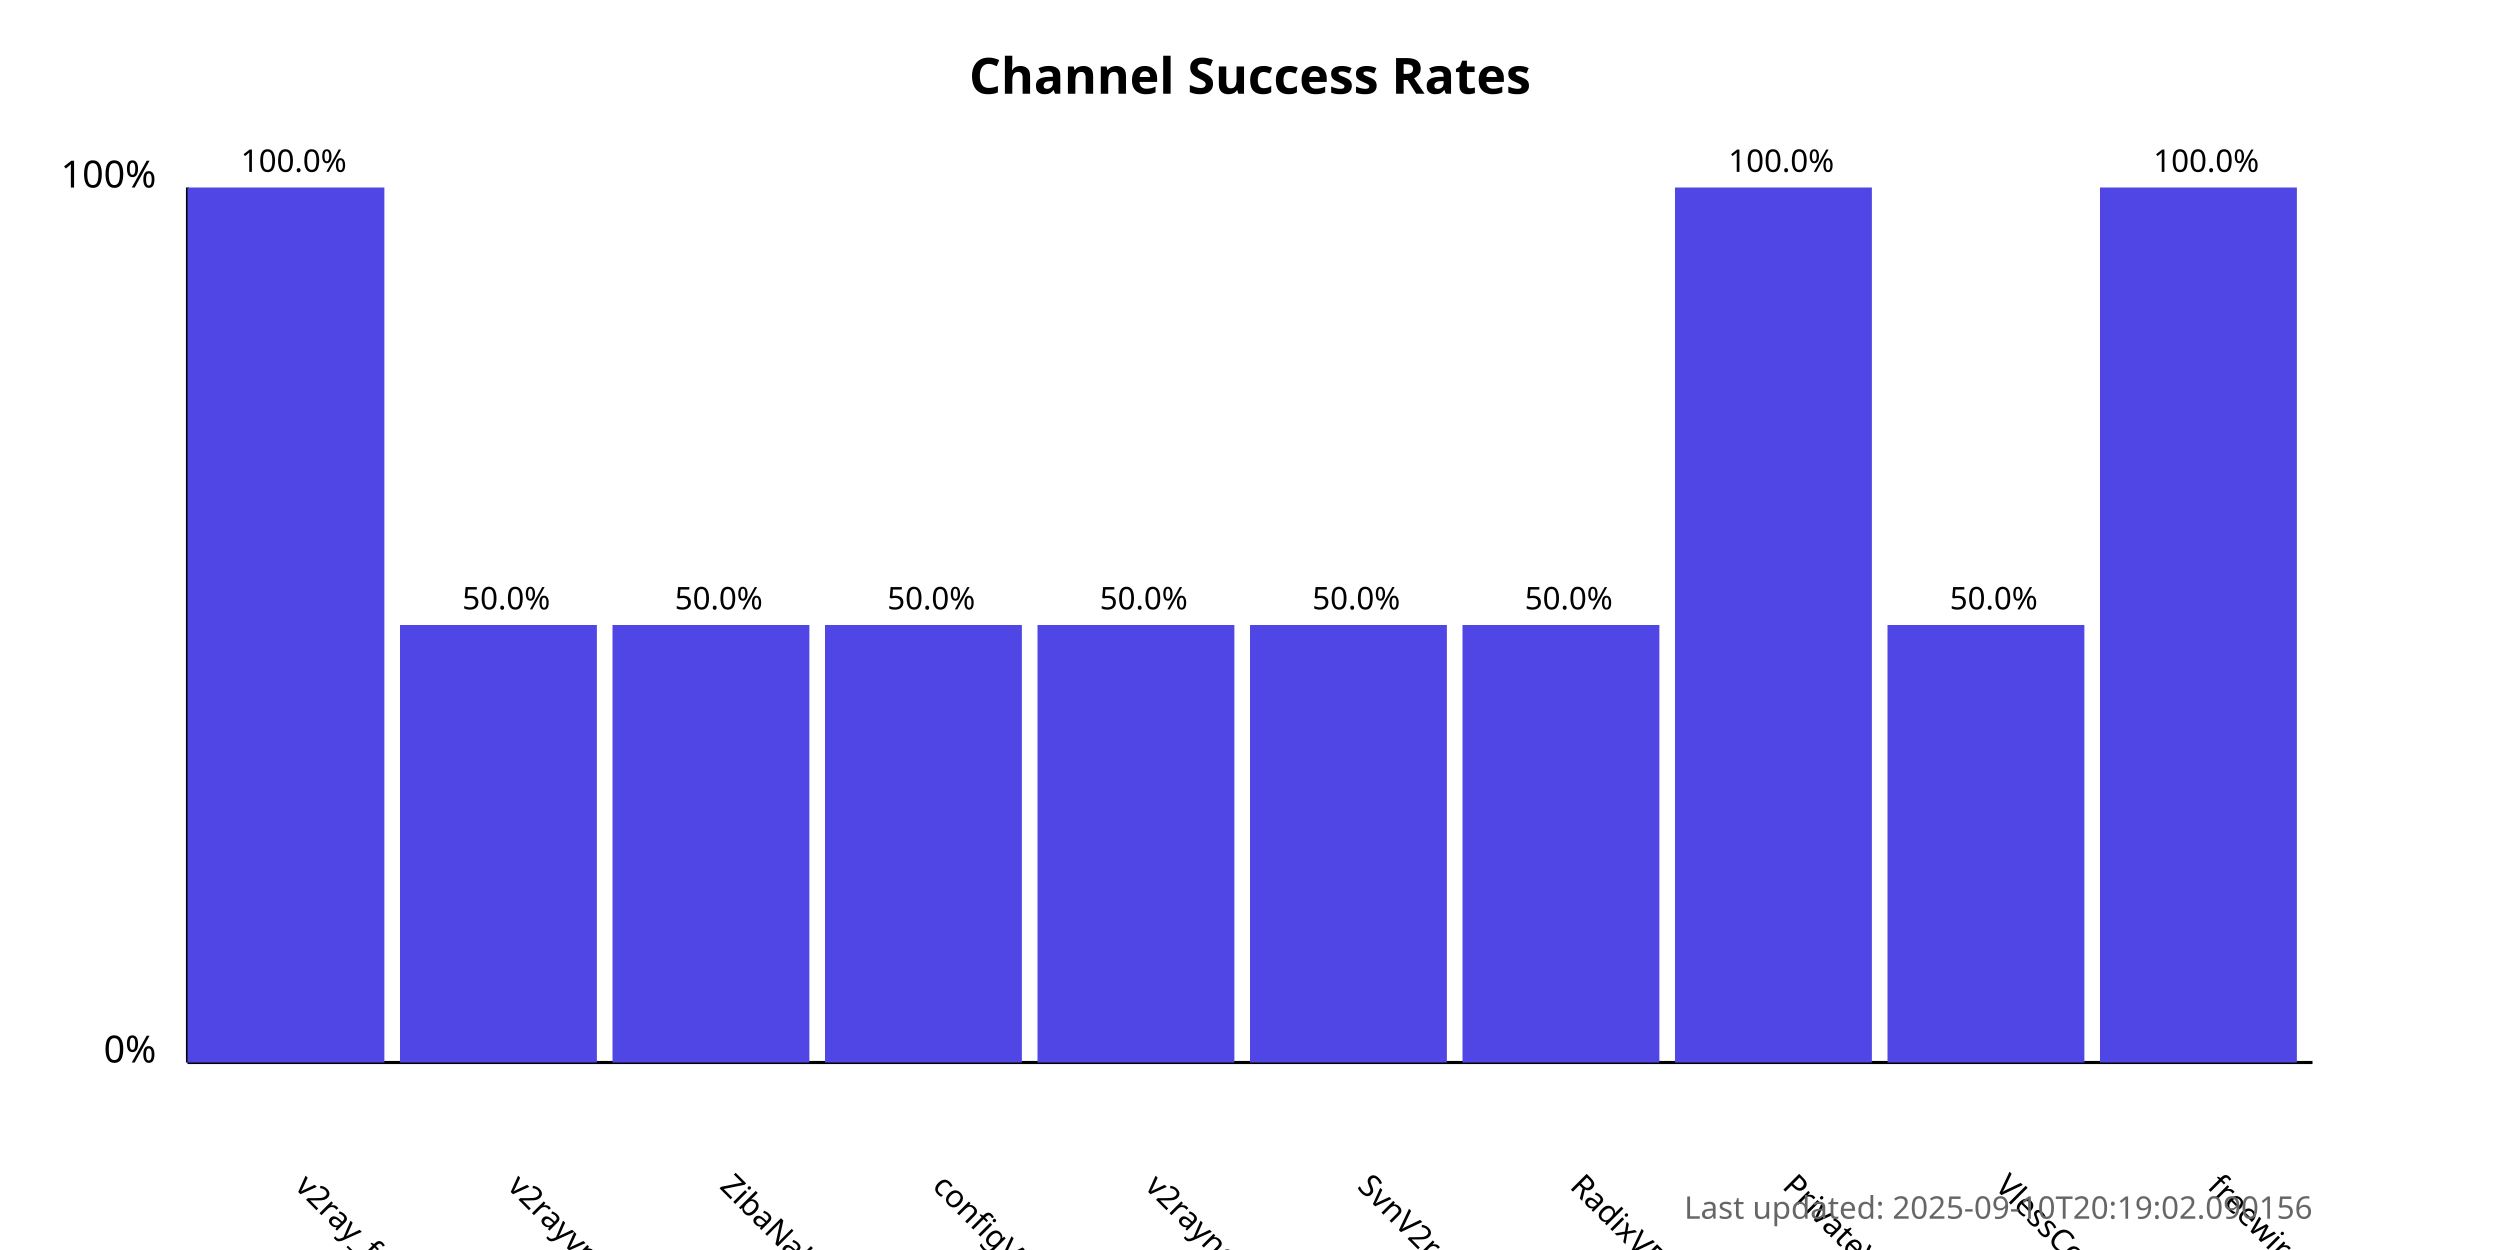
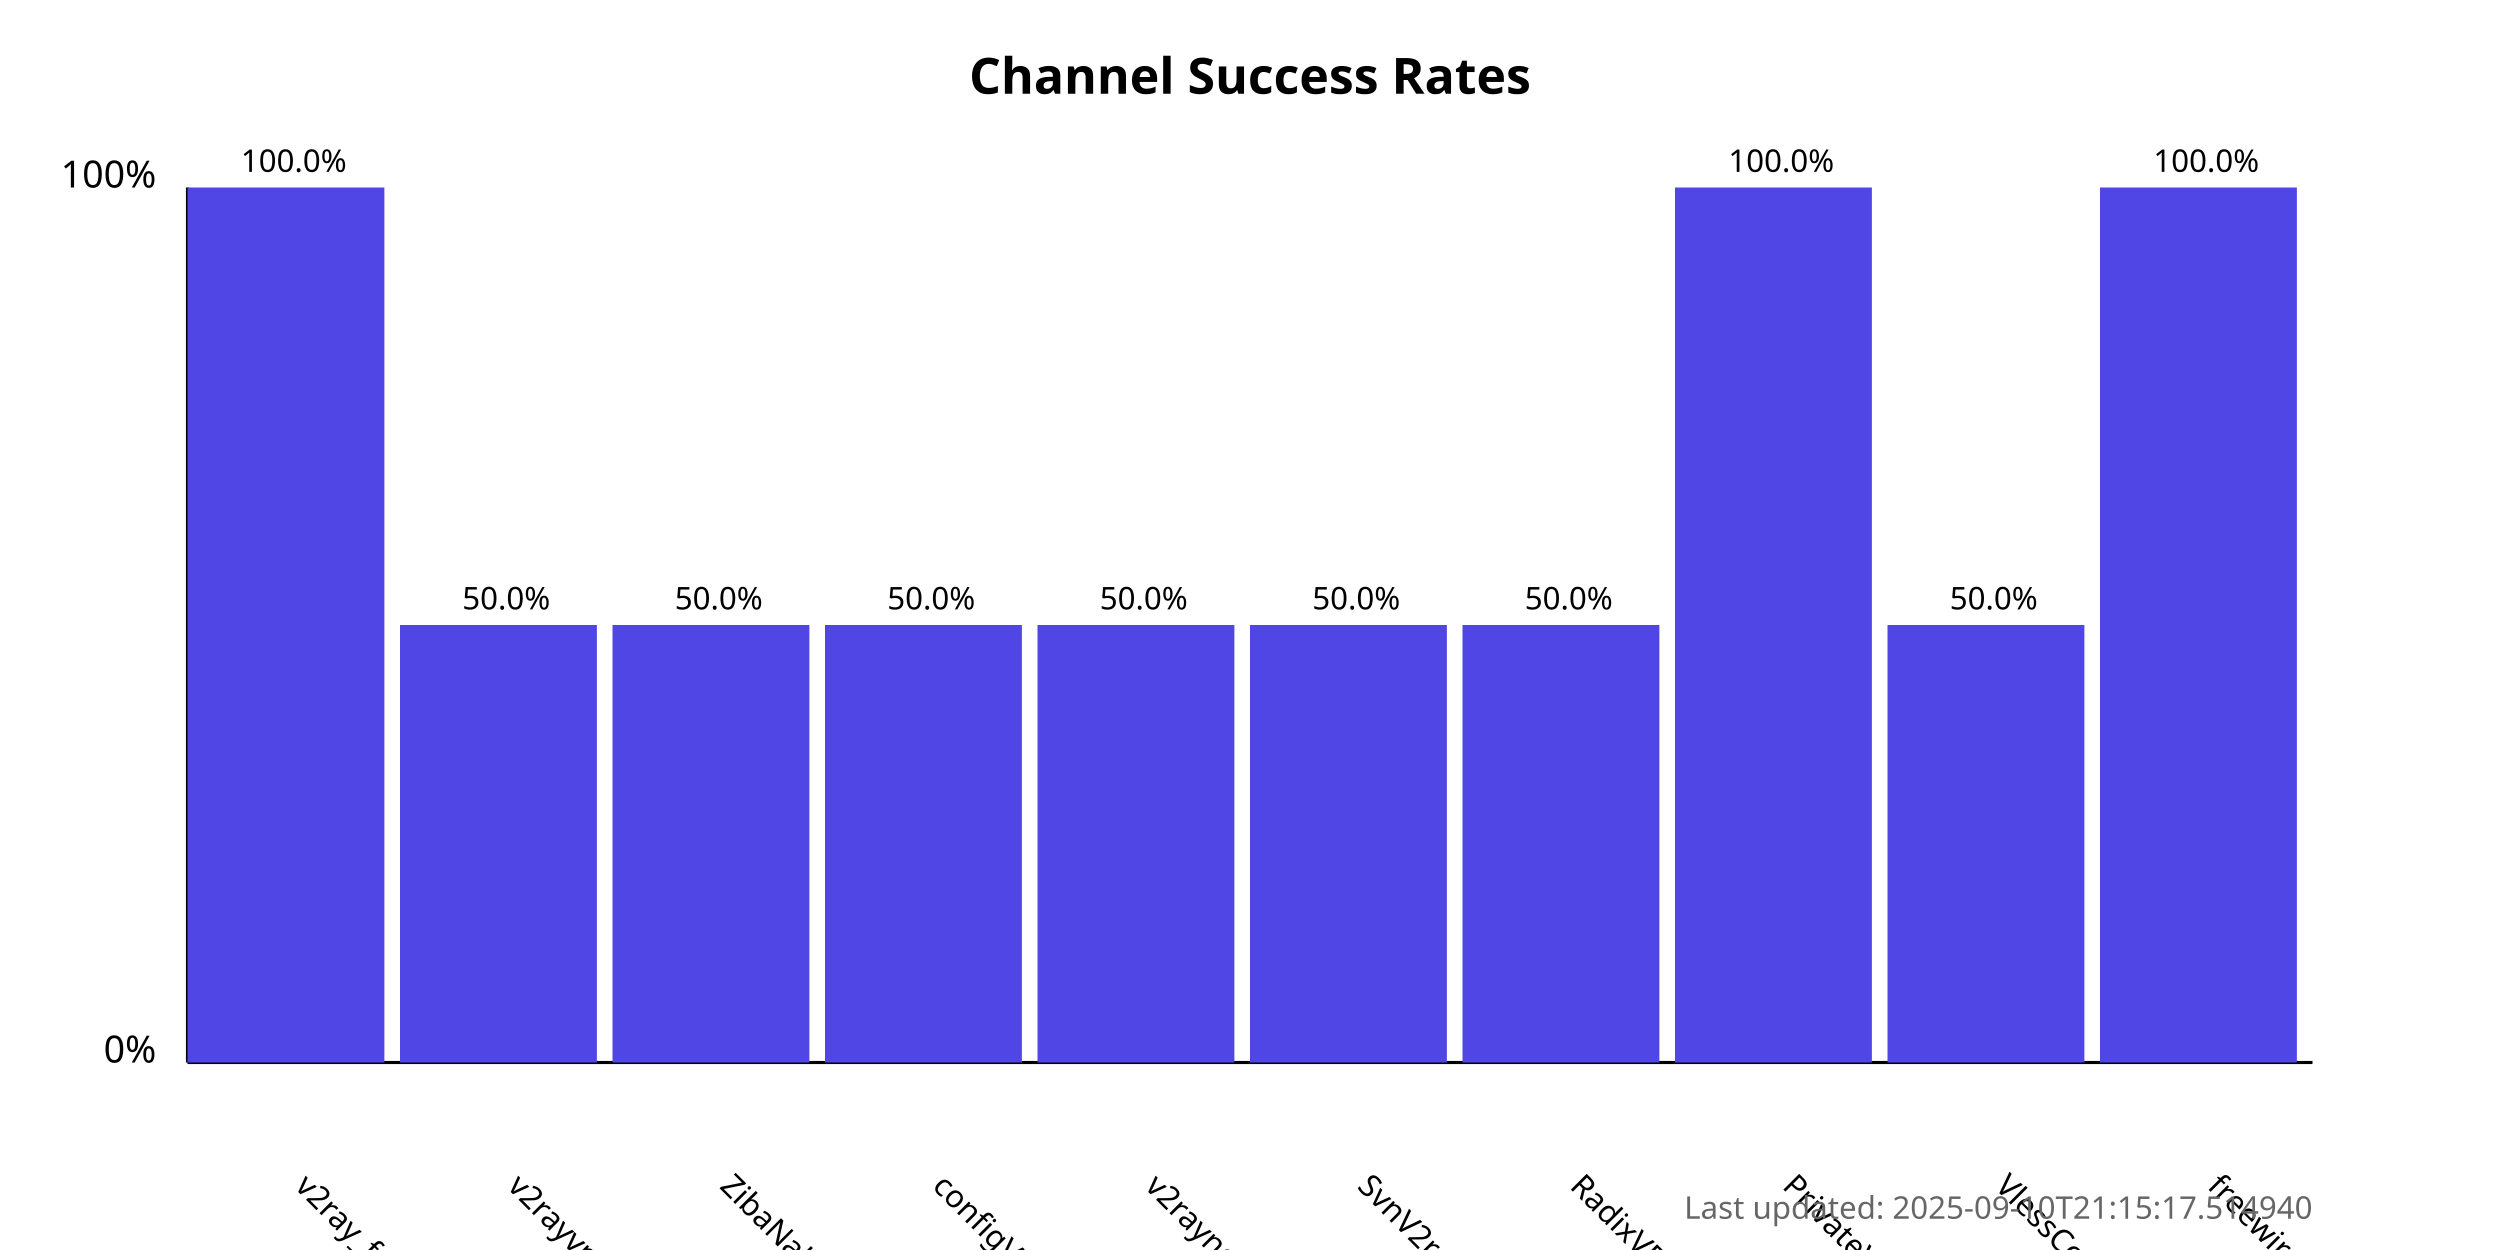
<svg xmlns="http://www.w3.org/2000/svg" width="800" height="400">
  <style>
            .chart-title { font: bold 16px sans-serif; }
            .axis-label { font: 12px sans-serif; }
            .tick-label { font: 10px sans-serif; }
            .bar { fill: #4f46e5; }
            .bar:hover { fill: #6366f1; }
            .timestamp { font: 10px sans-serif; fill: #666; }
        </style>
  <text x="400.0" y="30" text-anchor="middle" class="chart-title">
            Channel Success Rates
        </text>
  <line x1="60" y1="340" x2="60" y2="60" stroke="black" stroke-width="1" />
  <line x1="60" y1="340" x2="740" y2="340" stroke="black" stroke-width="1" />
  <text x="50" y="340" text-anchor="end" class="axis-label">0%</text>
  <text x="50" y="60" text-anchor="end" class="axis-label">100%</text>
  <g>
    <rect x="60" y="60.0" width="63.0" height="280.0" class="bar" />
    <text x="94.0" y="380" transform="rotate(45, 94.0, 380)" text-anchor="start" class="tick-label">
                v2ray_free_conf
            </text>
    <text x="94.0" y="55.0" text-anchor="middle" class="tick-label">
                100.0%
            </text>
  </g>
  <g>
    <rect x="128.0" y="200.0" width="63.0" height="140.0" class="bar" />
    <text x="162.0" y="380" transform="rotate(45, 162.0, 380)" text-anchor="start" class="tick-label">
                v2rayvpno
            </text>
    <text x="162.0" y="195.0" text-anchor="middle" class="tick-label">
                50.0%
            </text>
  </g>
  <g>
    <rect x="196.0" y="200.0" width="63.0" height="140.0" class="bar" />
    <text x="230.0" y="380" transform="rotate(45, 230.0, 380)" text-anchor="start" class="tick-label">
                ZibaNabz
            </text>
    <text x="230.0" y="195.0" text-anchor="middle" class="tick-label">
                50.0%
            </text>
  </g>
  <g>
    <rect x="264.0" y="200.0" width="63.0" height="140.0" class="bar" />
    <text x="298.0" y="380" transform="rotate(45, 298.0, 380)" text-anchor="start" class="tick-label">
                configV2rayForFree
            </text>
    <text x="298.0" y="195.0" text-anchor="middle" class="tick-label">
                50.0%
            </text>
  </g>
  <g>
    <rect x="332.0" y="200.0" width="63.0" height="140.0" class="bar" />
    <text x="366.0" y="380" transform="rotate(45, 366.0, 380)" text-anchor="start" class="tick-label">
                v2rayngvpn
            </text>
    <text x="366.0" y="195.0" text-anchor="middle" class="tick-label">
                50.0%
            </text>
  </g>
  <g>
    <rect x="400.0" y="200.0" width="63.0" height="140.0" class="bar" />
    <text x="434.0" y="380" transform="rotate(45, 434.0, 380)" text-anchor="start" class="tick-label">
                SvnV2ray
            </text>
    <text x="434.0" y="195.0" text-anchor="middle" class="tick-label">
                50.0%
            </text>
  </g>
  <g>
    <rect x="468.0" y="200.0" width="63.0" height="140.0" class="bar" />
    <text x="502.0" y="380" transform="rotate(45, 502.0, 380)" text-anchor="start" class="tick-label">
                RadixVPN
            </text>
    <text x="502.0" y="195.0" text-anchor="middle" class="tick-label">
                50.0%
            </text>
  </g>
  <g>
    <rect x="536.0" y="60.0" width="63.0" height="280.0" class="bar" />
    <text x="570.0" y="380" transform="rotate(45, 570.0, 380)" text-anchor="start" class="tick-label">
                PrivateVPNs
            </text>
    <text x="570.0" y="55.0" text-anchor="middle" class="tick-label">
                100.0%
            </text>
  </g>
  <g>
    <rect x="604.0" y="200.0" width="63.0" height="140.0" class="bar" />
    <text x="638.0" y="380" transform="rotate(45, 638.0, 380)" text-anchor="start" class="tick-label">
                VlessConfig
            </text>
    <text x="638.0" y="195.0" text-anchor="middle" class="tick-label">
                50.0%
            </text>
  </g>
  <g>
    <rect x="672.0" y="60.0" width="63.0" height="280.0" class="bar" />
    <text x="706.0" y="380" transform="rotate(45, 706.0, 380)" text-anchor="start" class="tick-label">
                freewireguard
            </text>
    <text x="706.0" y="55.0" text-anchor="middle" class="tick-label">
                100.0%
            </text>
  </g>
  <text x="740" y="390" text-anchor="end" class="timestamp">
-             Last updated: 2025-09-10T20:19:02.090156
+             Last updated: 2025-09-10T21:15:17.514940
        </text>
</svg>
